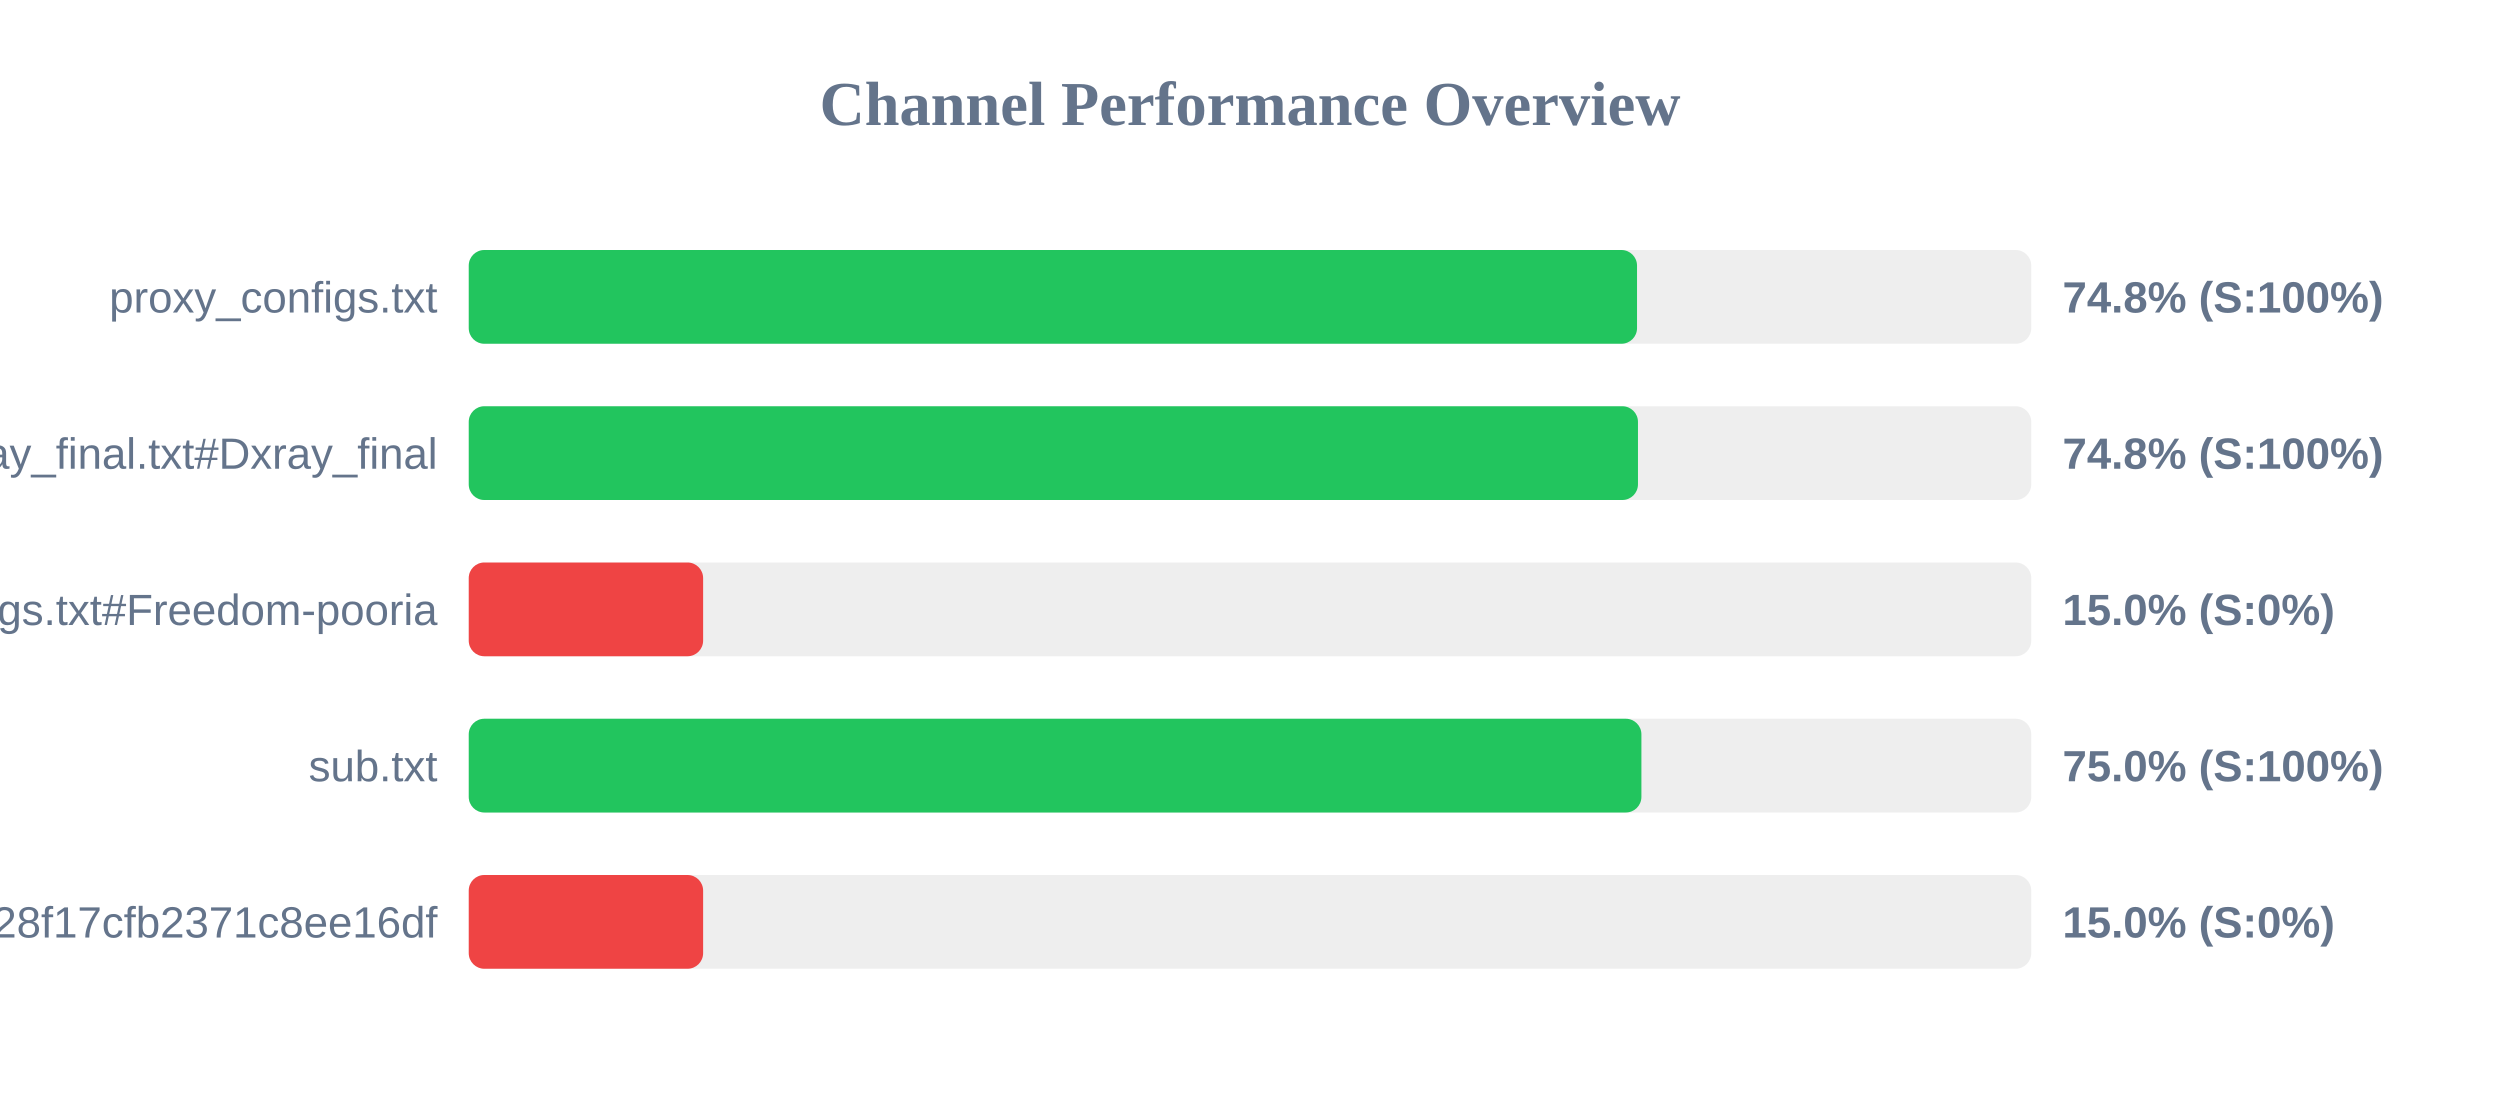
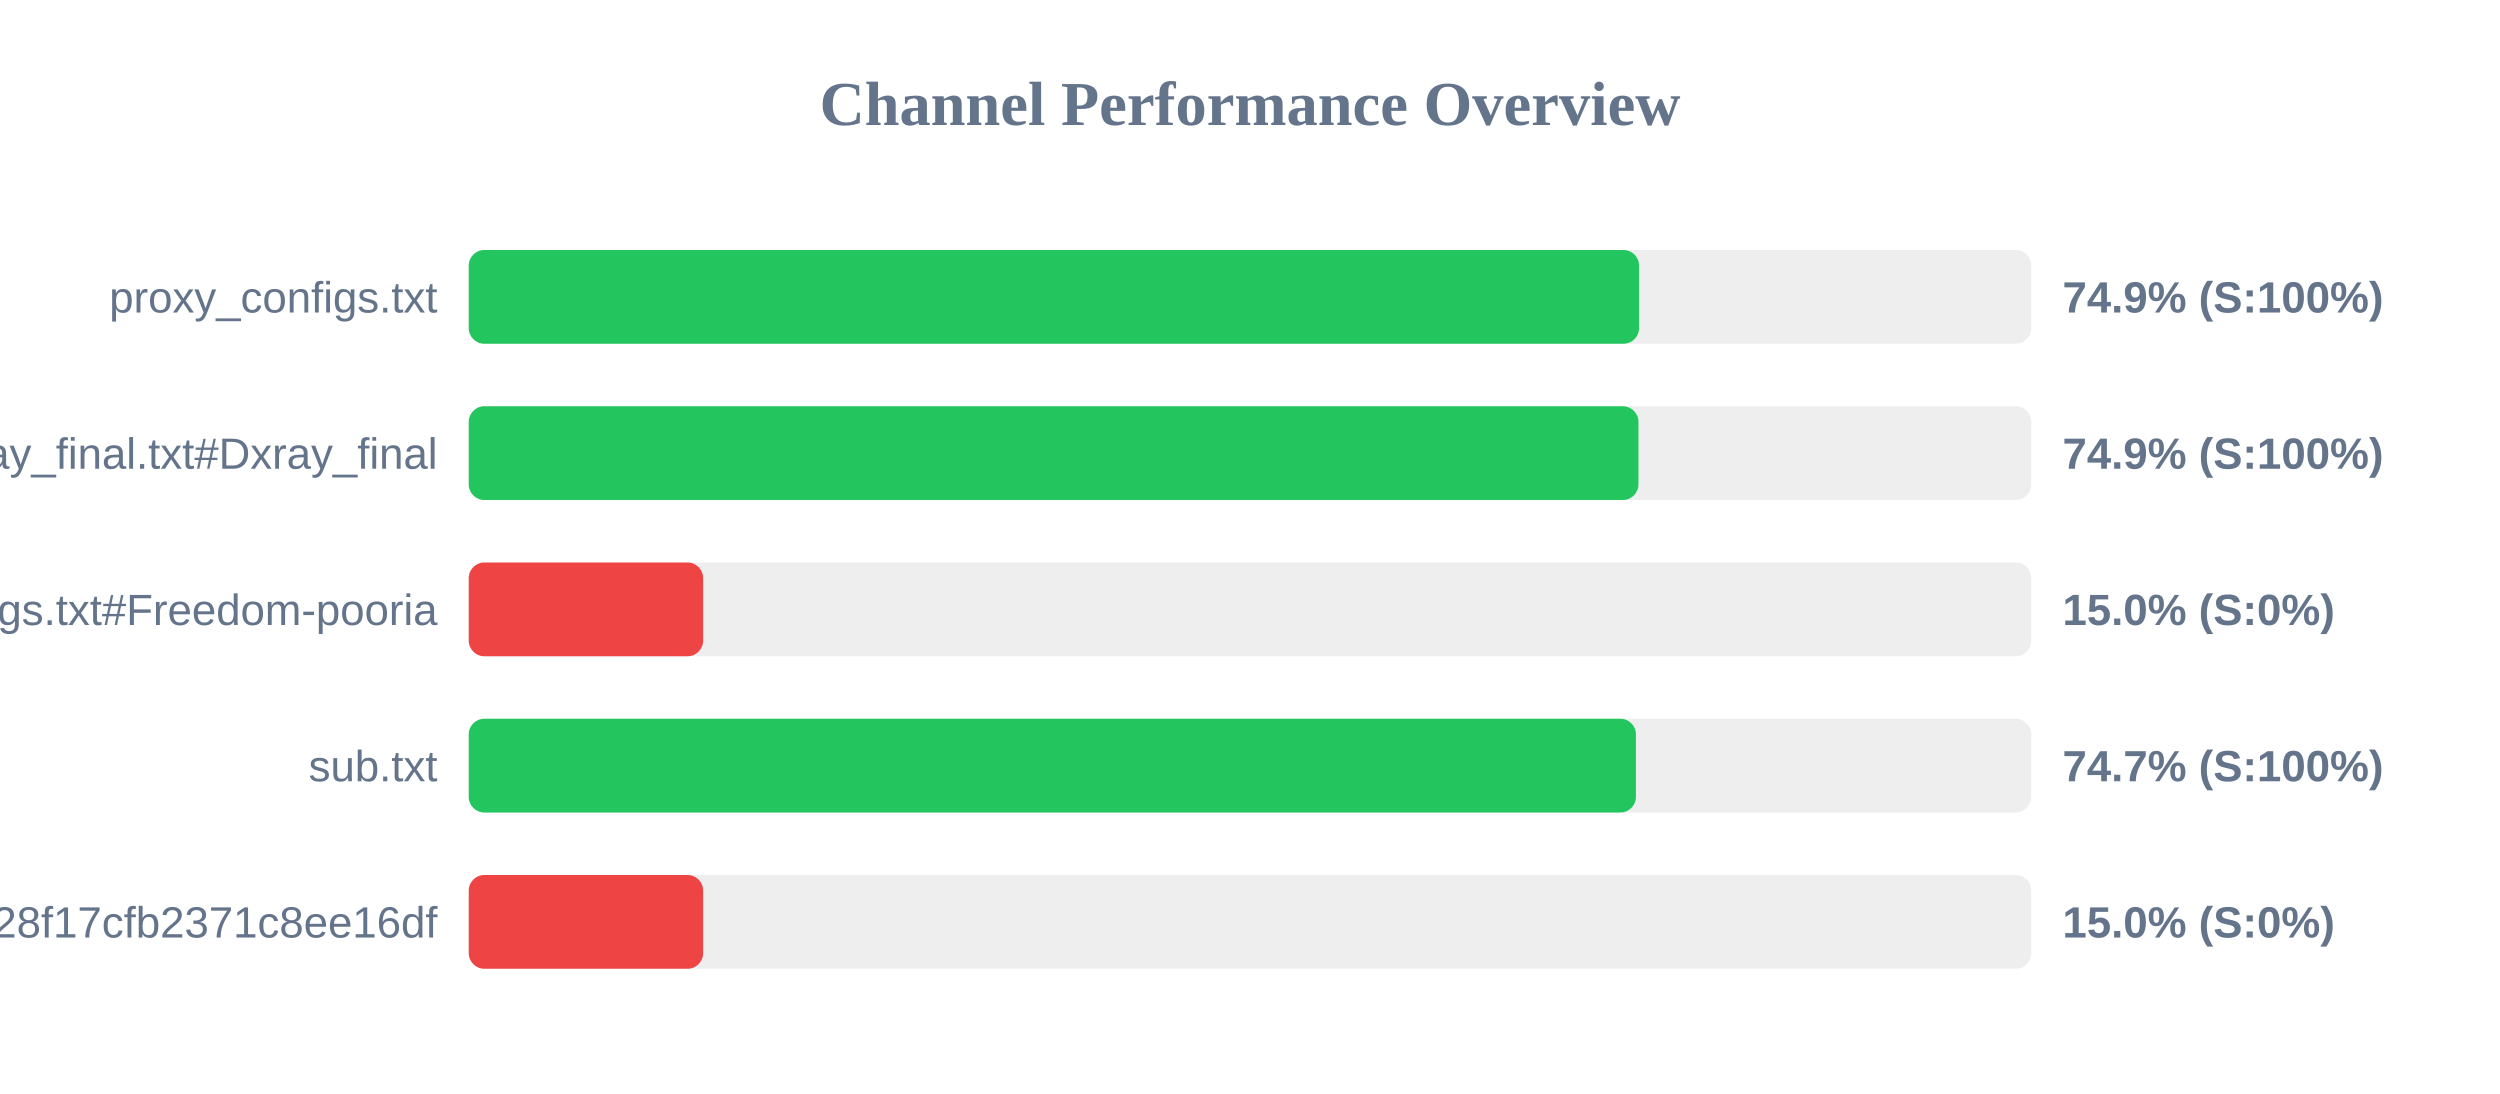
<svg xmlns="http://www.w3.org/2000/svg" width="800" height="350" version="1.1">
  <style>
        .row { font: 14px Arial; fill: #64748b; }
        .score { font: bold 14px Arial; fill: #64748b; }
    </style>
  <text x="400" y="40" text-anchor="middle" font-size="20px" font-weight="bold" fill="#64748b">Channel Performance Overview</text>
  <rect x="150" y="80" width="500" height="30" fill="#eee" rx="5" />
-   <rect x="150" y="80" width="373.85" height="30" fill="#22c55e" rx="5" />
+   <rect x="150" y="80" width="374.5" height="30" fill="#22c55e" rx="5" />
  <text x="140" y="100" text-anchor="end" class="row">proxy_configs.txt</text>
-   <text x="660" y="100" text-anchor="start" class="score">74.8% (S:100%)</text>
+   <text x="660" y="100" text-anchor="start" class="score">74.9% (S:100%)</text>
  <rect x="150" y="130" width="500" height="30" fill="#eee" rx="5" />
-   <rect x="150" y="130" width="374.15" height="30" fill="#22c55e" rx="5" />
+   <rect x="150" y="130" width="374.3" height="30" fill="#22c55e" rx="5" />
  <text x="140" y="150" text-anchor="end" class="row">xray_final.txt#Dxray_final</text>
-   <text x="660" y="150" text-anchor="start" class="score">74.8% (S:100%)</text>
+   <text x="660" y="150" text-anchor="start" class="score">74.9% (S:100%)</text>
  <rect x="150" y="180" width="500" height="30" fill="#eee" rx="5" />
  <rect x="150" y="180" width="75.0" height="30" fill="#ef4444" rx="5" />
  <text x="140" y="200" text-anchor="end" class="row">v2ray_configs.txt#Freedom-pooria</text>
  <text x="660" y="200" text-anchor="start" class="score">15.0% (S:0%)</text>
  <rect x="150" y="230" width="500" height="30" fill="#eee" rx="5" />
-   <rect x="150" y="230" width="375.25" height="30" fill="#22c55e" rx="5" />
+   <rect x="150" y="230" width="373.5" height="30" fill="#22c55e" rx="5" />
  <text x="140" y="250" text-anchor="end" class="row">sub.txt</text>
-   <text x="660" y="250" text-anchor="start" class="score">75.0% (S:100%)</text>
+   <text x="660" y="250" text-anchor="start" class="score">74.7% (S:100%)</text>
  <rect x="150" y="280" width="500" height="30" fill="#eee" rx="5" />
  <rect x="150" y="280" width="75.0" height="30" fill="#ef4444" rx="5" />
  <text x="140" y="300" text-anchor="end" class="row">?token=fedfed7b41b828f17cfb2371c8ee16df</text>
  <text x="660" y="300" text-anchor="start" class="score">15.0% (S:0%)</text>
</svg>
